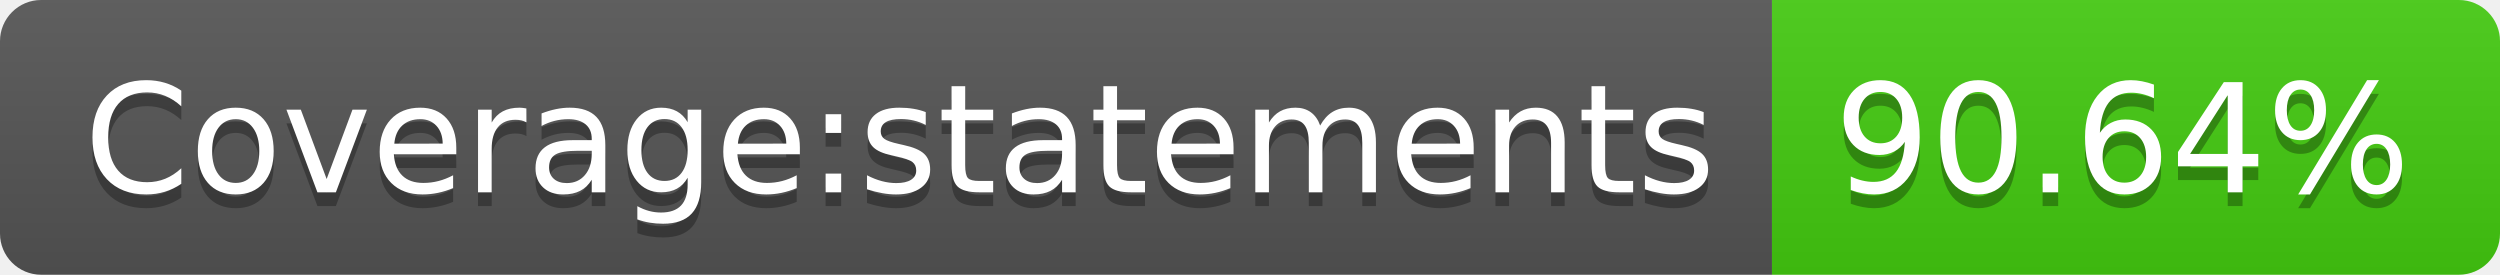
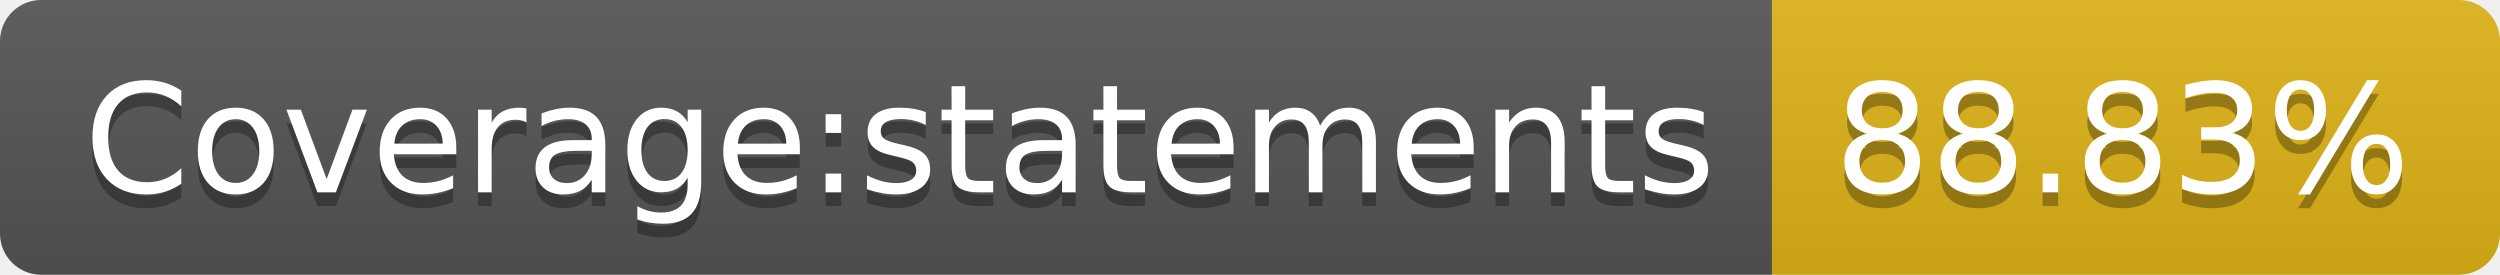
- <svg xmlns="http://www.w3.org/2000/svg" width="182" height="20" role="img" aria-label="Coverage:statements: 90.64%">
+ <svg xmlns="http://www.w3.org/2000/svg" width="182" height="20" role="img" aria-label="Coverage:statements: 88.83%">
  <linearGradient id="s" x2="0" y2="100%">
    <stop offset="0" stop-color="#bbb" stop-opacity=".1" />
    <stop offset="1" stop-opacity=".1" />
  </linearGradient>
  <clipPath id="r">
    <rect width="182" height="20" rx="3" fill="#fff" />
  </clipPath>
  <g clip-path="url(#r)">
    <rect width="129" height="20" fill="#555" />
-     <rect x="129" width="53" height="20" fill="#4c1" />
+     <rect x="129" width="53" height="20" fill="#dfb317" />
    <rect width="182" height="20" fill="url(#s)" />
  </g>
  <g fill="#fff" text-anchor="middle" font-family="Verdana,Geneva,DejaVu Sans,sans-serif" text-rendering="geometricPrecision" font-size="110">
    <text aria-hidden="true" x="655" y="150" fill="#010101" fill-opacity=".3" transform="scale(.1)" textLength="1190">Coverage:statements</text>
    <text x="655" y="140" transform="scale(.1)" fill="#fff" textLength="1190">Coverage:statements</text>
-     <text aria-hidden="true" x="1545" y="150" fill="#010101" fill-opacity=".3" transform="scale(.1)" textLength="430">90.64%</text>
-     <text x="1545" y="140" transform="scale(.1)" fill="#fff" textLength="430">90.64%</text>
+     <text aria-hidden="true" x="1545" y="150" fill="#010101" fill-opacity=".3" transform="scale(.1)" textLength="430">88.83%</text>
+     <text x="1545" y="140" transform="scale(.1)" fill="#fff" textLength="430">88.83%</text>
  </g>
</svg>
